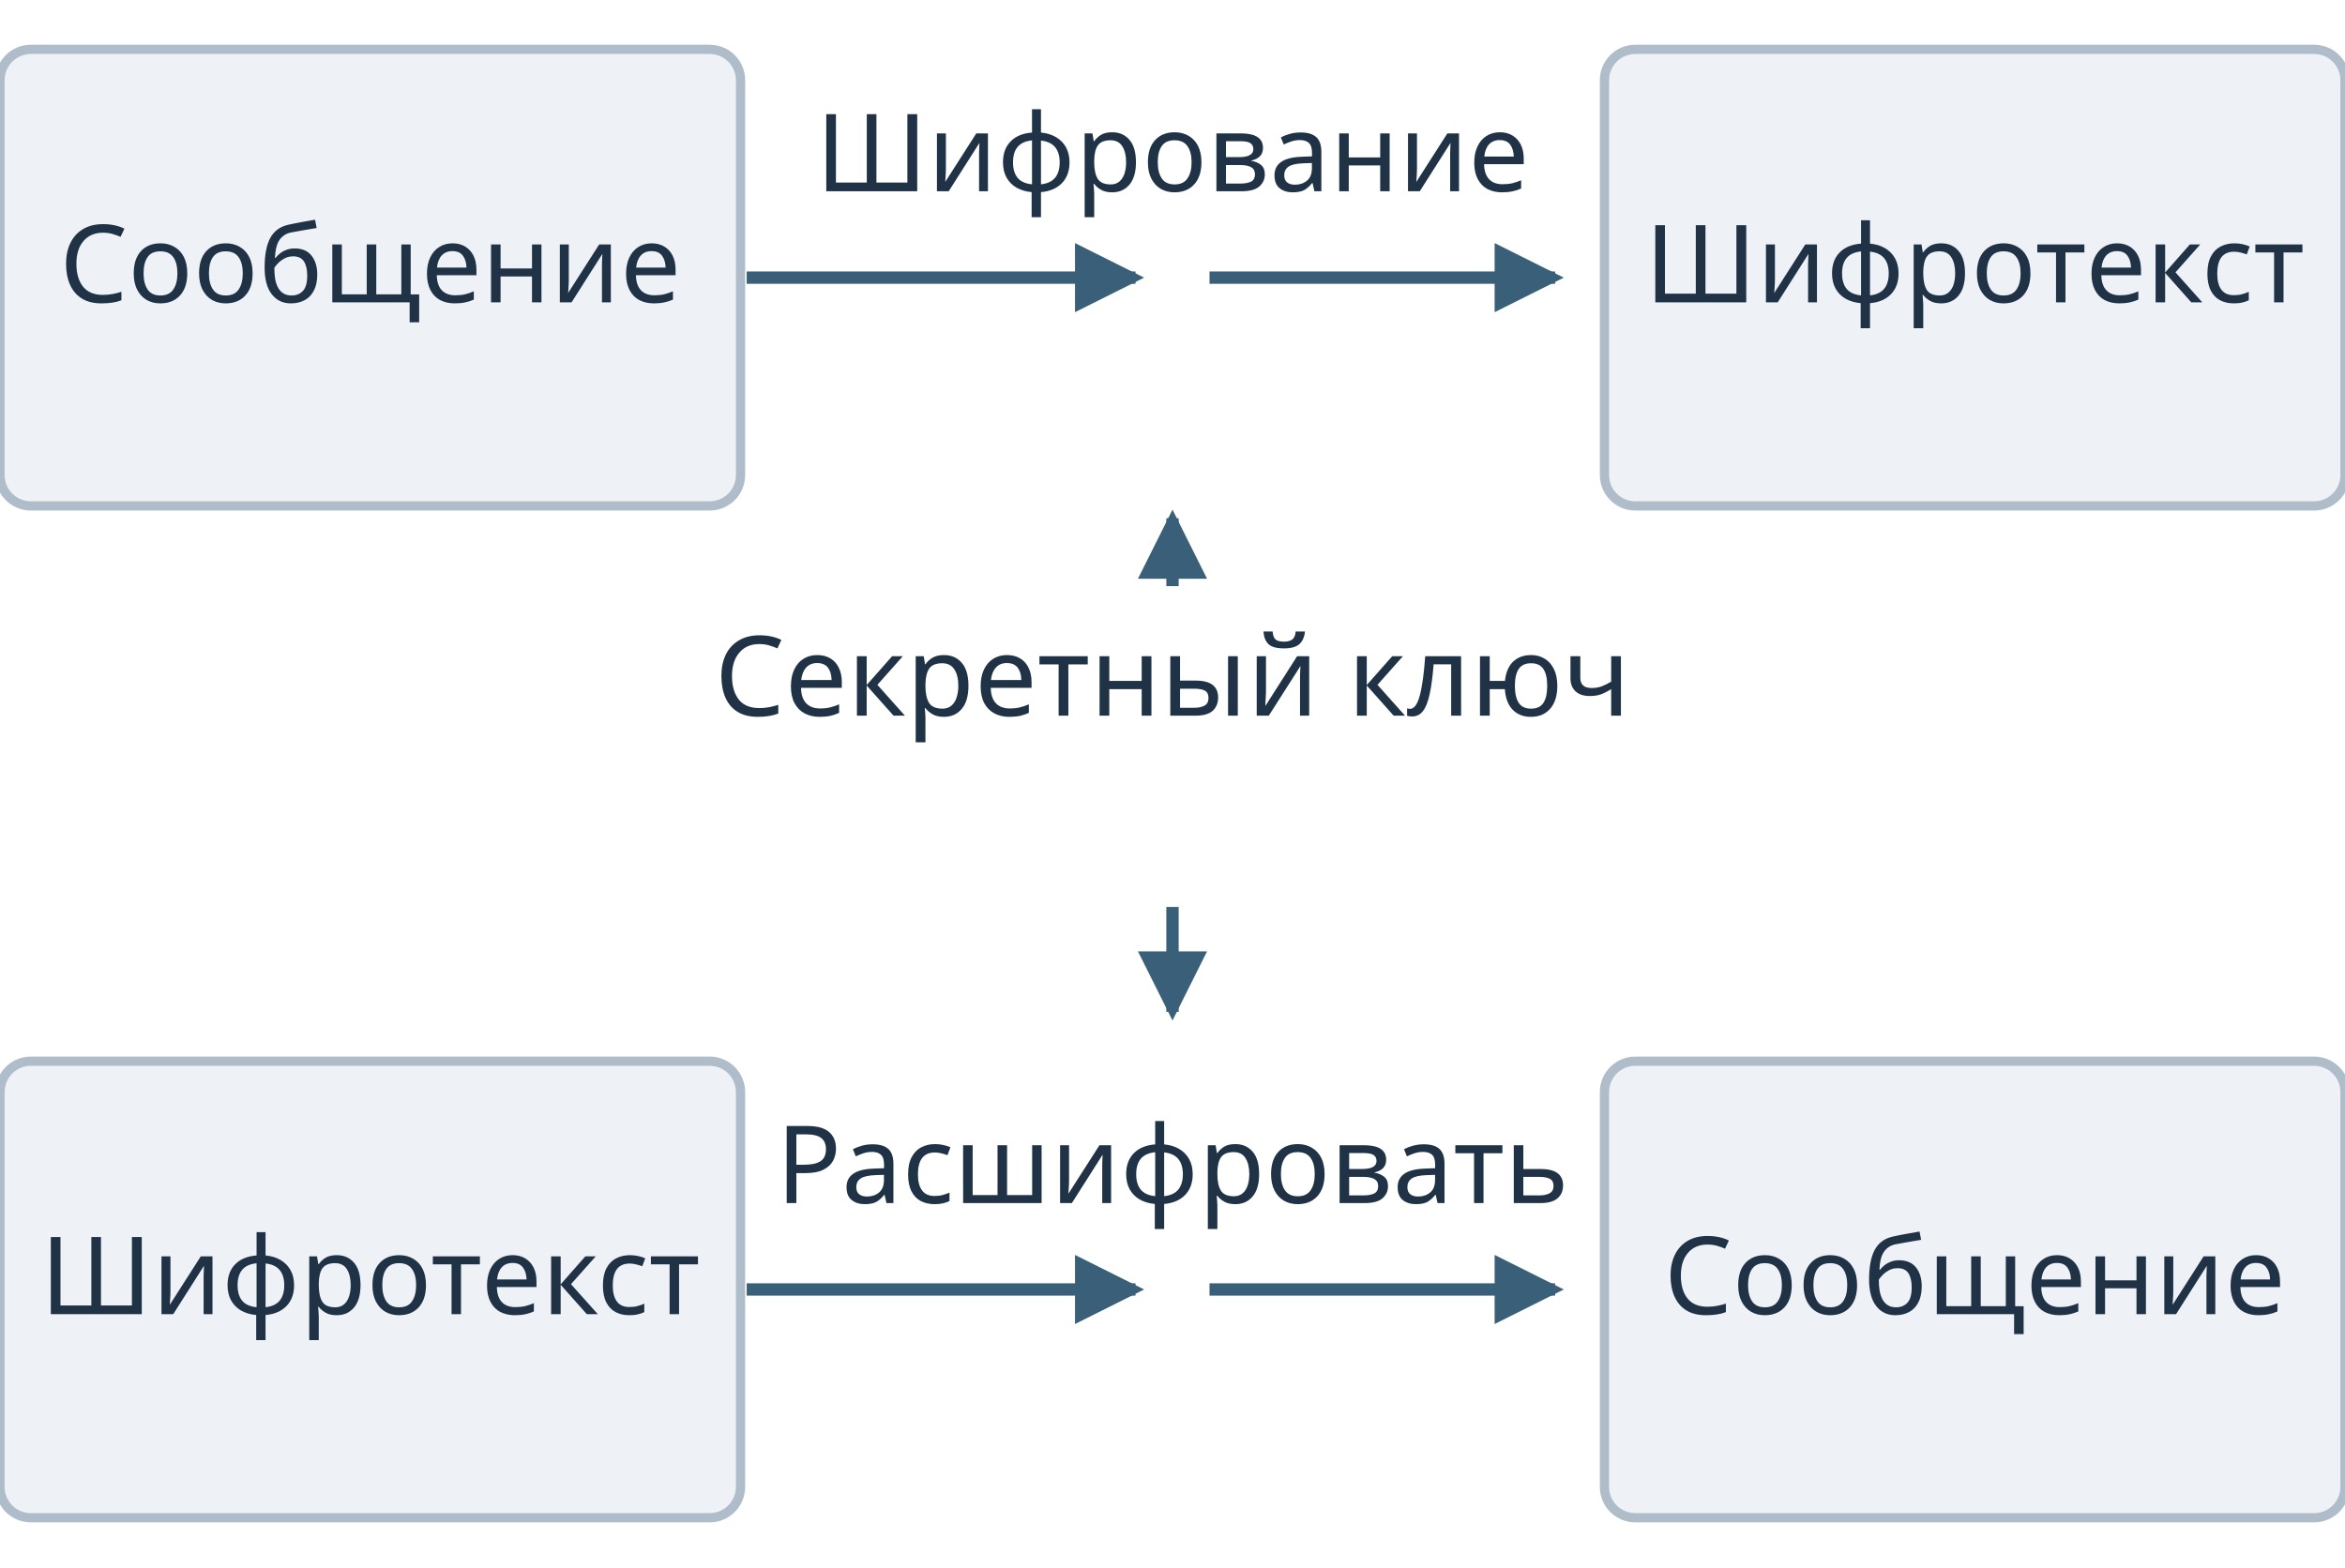
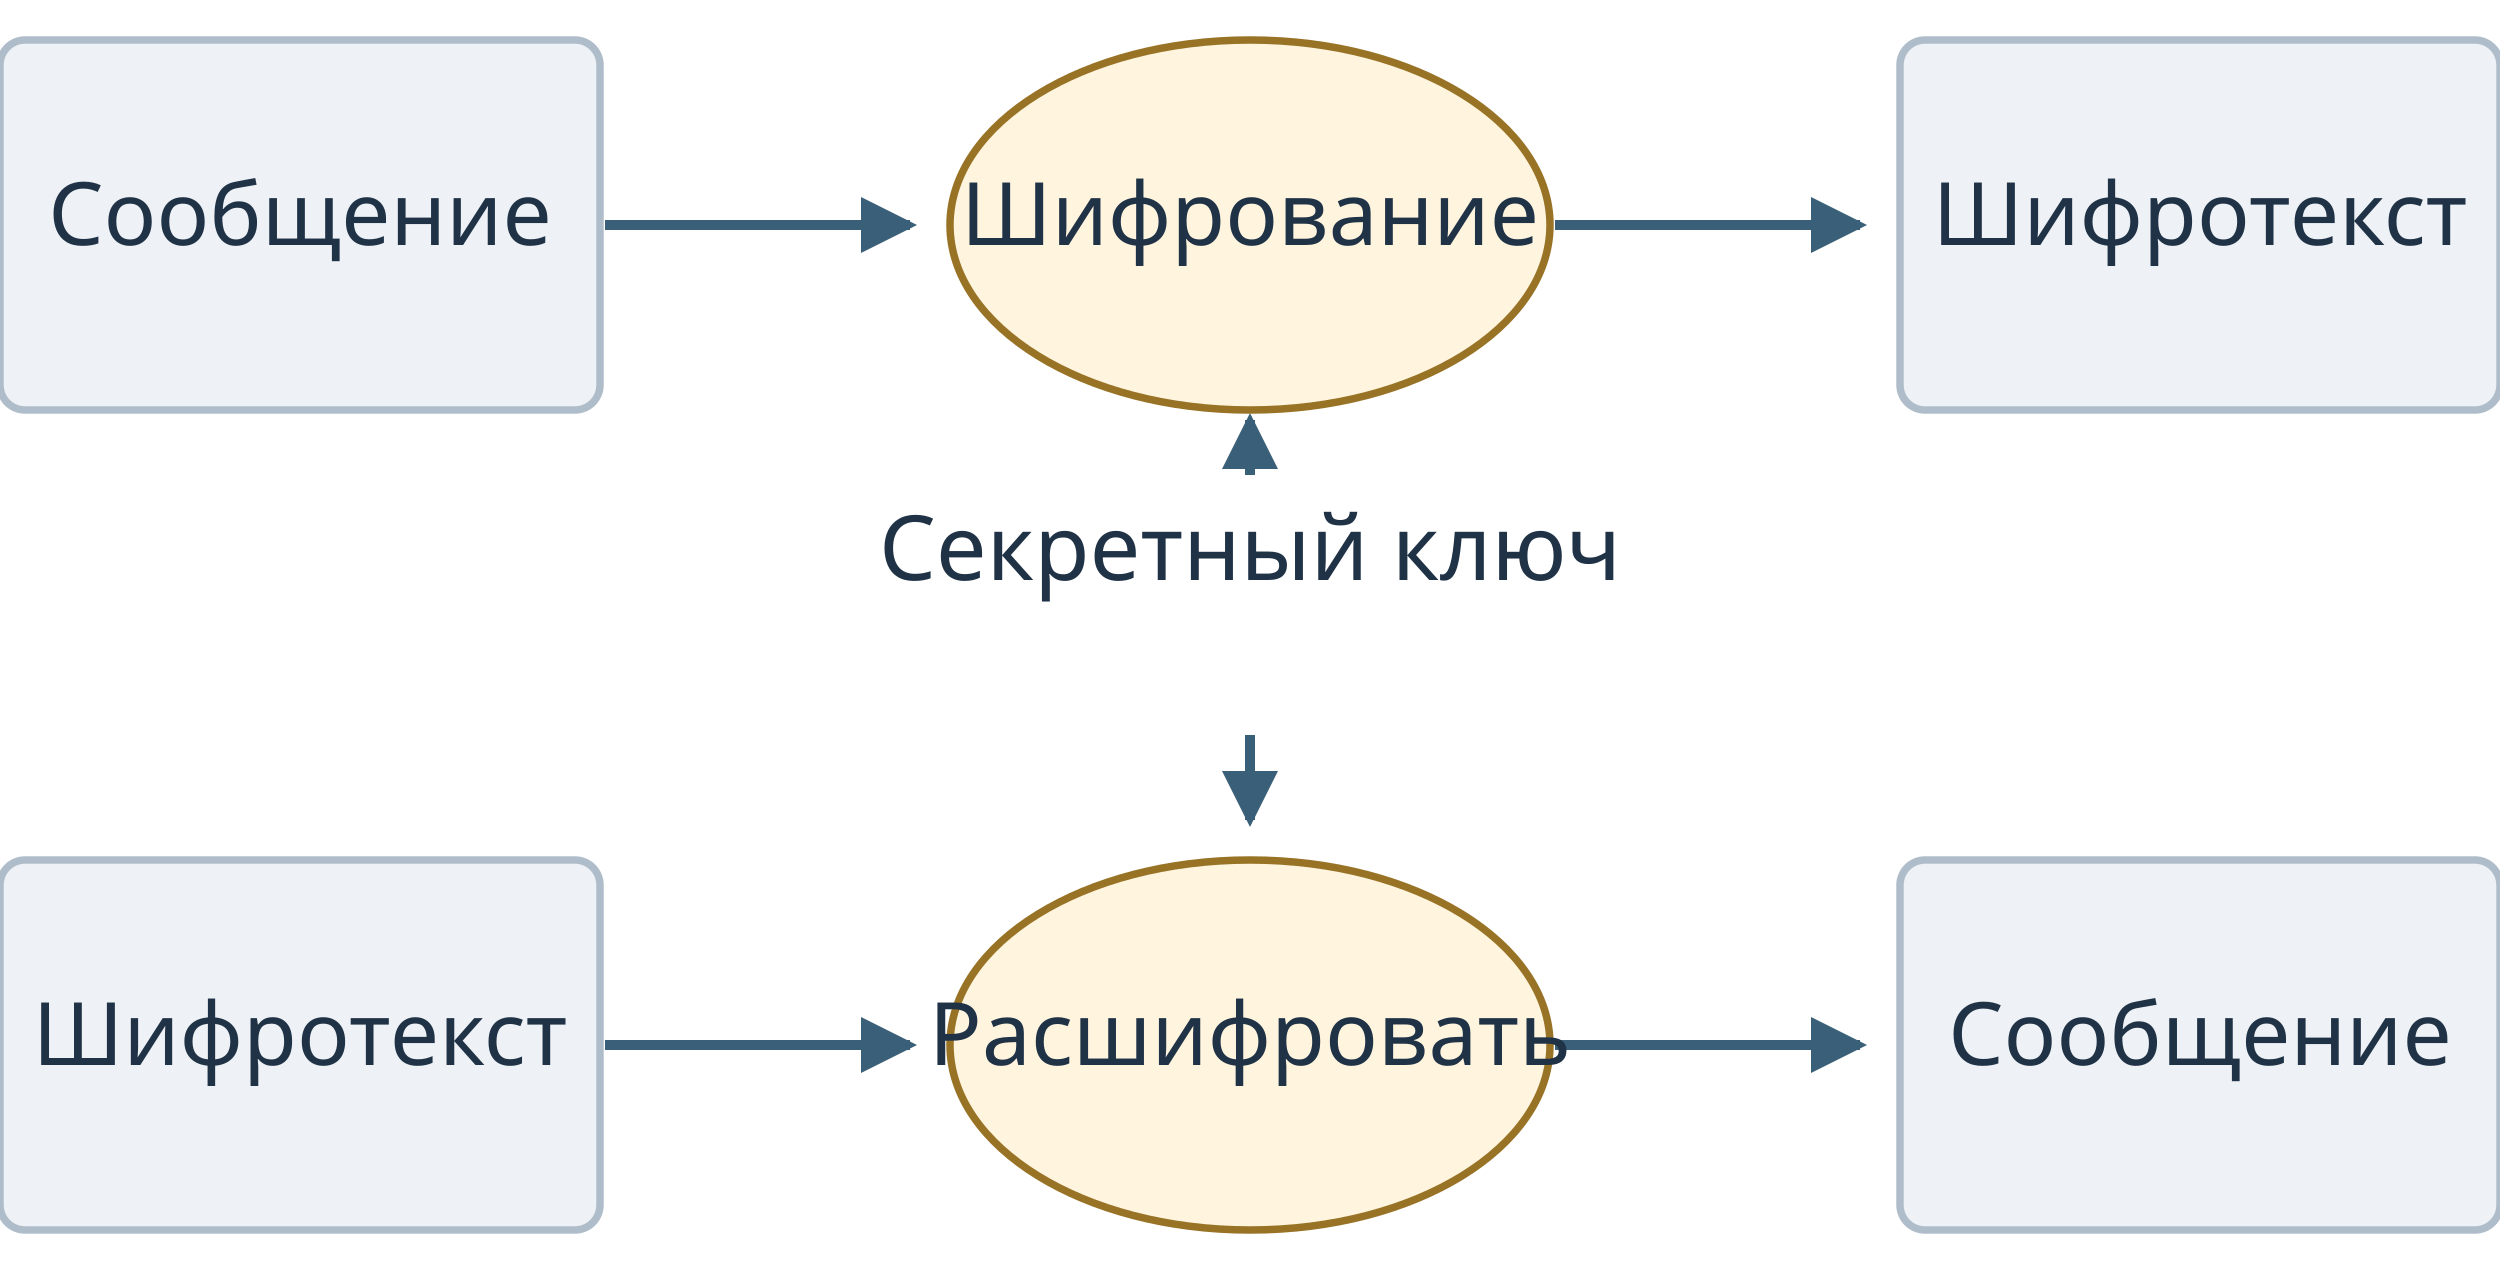
- <svg xmlns="http://www.w3.org/2000/svg" class="symmetric-key" viewBox="0 0 380 254" width="380" height="254" role="img" aria-labelledby="symmetric-key-desc">
+ <svg xmlns="http://www.w3.org/2000/svg" class="symmetric-key" viewBox="0 0 500 254" width="500" height="254" role="img" aria-labelledby="symmetric-key-desc">
  <defs>
    <marker id="sk-arrow" viewBox="0 0 10 10" refX="8" refY="5" markerWidth="7" markerHeight="7" orient="auto-start-reverse">
      <path d="M 1 1 L 9 5 L 1 9 Z" fill="#396078" />
    </marker>
  </defs>
  <style>
    .symmetric-key { color:#203246; font-family:system-ui,sans-serif; }
    .symmetric-key text { fill:currentColor; text-anchor:middle; }
    .symmetric-key .sk-node rect { width:120px; height:74px; fill:#eef2f6; stroke:#afbdca; stroke-width:1.5; }
    .symmetric-key .sk-label { font-size:17.5px; }
    .symmetric-key:not(.has-values):not(.is-wide) .sk-label { transform:translateY(18px); }
-     .symmetric-key:not(.has-values):not(.is-wide) .sk-encrypt .sk-label, .symmetric-key:not(.has-values):not(.is-wide) .sk-decrypt .sk-label { transform:none; }
    .symmetric-key:not(.has-values) .sk-key-label { transform:translateY(6px); }
-     .symmetric-key .sk-encrypt rect, .symmetric-key .sk-decrypt rect { display:none; }
-     .symmetric-key .sk-encrypt .sk-value, .symmetric-key .sk-decrypt .sk-value { transform:translate(0,19px); }
+     .symmetric-key .sk-node ellipse { cx:60px; cy:37px; rx:60px; ry:37px; fill:#fff5df; stroke:#987326; stroke-width:1.5; }
    .symmetric-key .sk-node.is-current .sk-label { fill:#006b8f; font-weight:600; }
    .symmetric-key .sk-value { font-size:18px; font-weight:600; }
    .symmetric-key .sk-line { fill:none; stroke:#396078; stroke-width:2; }
    .symmetric-key .sk-key-line { fill:none; stroke:#396078; stroke-width:2; }
    .symmetric-key .sk-key-label { font-size:18px; }
-     .symmetric-key .sk-node.is-current rect { fill:#d4eaf4; stroke:#006b8f; stroke-width:3; }
+     .symmetric-key .sk-node.is-current rect, .symmetric-key .sk-node.is-current ellipse { fill:#d4eaf4; stroke:#006b8f; stroke-width:3; }
    .symmetric-key .sk-line.is-complete { stroke:#006b8f; stroke-width:3; }
    .symmetric-key .sk-wide-lines, .symmetric-key .sk-medium-lines { display:none; }
    .symmetric-key .sk-label-full { display:none; }
    .symmetric-key .sk-message { transform:translate(0px,8px); }
-     .symmetric-key .sk-encrypt { transform:translate(130px,8px); }
-     .symmetric-key .sk-cipher { transform:translate(260px,8px); }
+     .symmetric-key .sk-encrypt { transform:translate(190px,8px); }
+     .symmetric-key .sk-cipher { transform:translate(380px,8px); }
    .symmetric-key .sk-cipher-copy { transform:translate(0px,172px); }
-     .symmetric-key .sk-decrypt { transform:translate(130px,172px); }
-     .symmetric-key .sk-restored { transform:translate(260px,172px); }
-     .symmetric-key .sk-key { transform:translate(145px,90px); }
+     .symmetric-key .sk-decrypt { transform:translate(190px,172px); }
+     .symmetric-key .sk-restored { transform:translate(380px,172px); }
+     .symmetric-key .sk-key { transform:translate(205px,90px); }
    .symmetric-key.is-medium .sk-label-short, .symmetric-key.is-wide .sk-label-short { display:none; }
    .symmetric-key.is-medium .sk-label-full, .symmetric-key.is-wide .sk-label-full { display:inline; }
    .symmetric-key.is-medium .sk-narrow-lines { display:none; }
    .symmetric-key.is-medium .sk-medium-lines { display:inline; }
    .symmetric-key.is-medium .sk-node rect { display:inline; width:200px; }
+     .symmetric-key.is-medium .sk-node ellipse { cx:100px; rx:100px; }
    .symmetric-key.is-medium .sk-node text { transform:translate(40px,0); }
    .symmetric-key.is-medium .sk-label { font-size:20px; }
    .symmetric-key.is-medium .sk-value { font-size:24px; }
    .symmetric-key.is-medium .sk-encrypt { transform:translate(240px,8px); }
    .symmetric-key.is-medium .sk-cipher { transform:translate(480px,8px); }
    .symmetric-key.is-medium .sk-decrypt { transform:translate(240px,172px); }
    .symmetric-key.is-medium .sk-restored { transform:translate(480px,172px); }
    .symmetric-key.is-medium .sk-key { transform:translate(295px,90px); }
    .symmetric-key.is-wide .sk-wide-lines { display:inline; }
    .symmetric-key.is-wide .sk-narrow-lines, .symmetric-key.is-wide .sk-medium-lines, .symmetric-key.is-wide .sk-cipher-copy { display:none; }
    .symmetric-key.is-wide .sk-node rect { display:inline; width:254px; height:64px; }
+     .symmetric-key.is-wide .sk-node ellipse { cx:127px; cy:32px; rx:127px; ry:32px; }
    .symmetric-key.is-wide .sk-node text { transform:translate(67px,0); }
    .symmetric-key.is-wide .sk-label { font-size:20px; }
    .symmetric-key.is-wide .sk-value { font-size:24px; }
    .symmetric-key.is-wide .sk-line { stroke-width:3; }
    .symmetric-key.is-wide .sk-message { transform:translate(0px,170px); }
    .symmetric-key.is-wide .sk-encrypt { transform:translate(300px,170px); }
    .symmetric-key.is-wide .sk-cipher { transform:translate(600px,170px); }
    .symmetric-key.is-wide .sk-decrypt { transform:translate(900px,170px); }
    .symmetric-key.is-wide .sk-restored { transform:translate(1200px,170px); }
    .symmetric-key.is-wide .sk-key { transform:translate(672px,28px); }
    .symmetric-key.is-static-wide .sk-label, .symmetric-key.is-static-wide .sk-key-label { font-size:28px; }
    .symmetric-key.is-static-wide .sk-node text { transform:translate(67px,17px); }
  </style>
  <g class="sk-narrow-lines" aria-hidden="true">
-     <path class="sk-line" data-edge="0" d="M 121 45 H 184" marker-end="url(#sk-arrow)" />
-     <path class="sk-line" data-edge="1" d="M 196 45 H 252" marker-end="url(#sk-arrow)" />
-     <path class="sk-line" data-edge="2" d="M 121 209 H 184" marker-end="url(#sk-arrow)" />
-     <path class="sk-line" data-edge="3" d="M 196 209 H 252" marker-end="url(#sk-arrow)" />
-     <path class="sk-line" d="M 190 95 V 84" marker-end="url(#sk-arrow)" />
-     <path class="sk-line" d="M 190 147 V 164" marker-end="url(#sk-arrow)" />
+     <path class="sk-line" data-edge="0" d="M 121 45 H 182" marker-end="url(#sk-arrow)" />
+     <path class="sk-line" data-edge="1" d="M 311 45 H 372" marker-end="url(#sk-arrow)" />
+     <path class="sk-line" data-edge="2" d="M 121 209 H 182" marker-end="url(#sk-arrow)" />
+     <path class="sk-line" data-edge="3" d="M 311 209 H 372" marker-end="url(#sk-arrow)" />
+     <path class="sk-line" d="M 250 95 V 84" marker-end="url(#sk-arrow)" />
+     <path class="sk-line" d="M 250 147 V 164" marker-end="url(#sk-arrow)" />
  </g>
  <g class="sk-medium-lines" aria-hidden="true">
    <path class="sk-line" data-edge="0" d="M 201 45 H 232" marker-end="url(#sk-arrow)" />
    <path class="sk-line" data-edge="1" d="M 441 45 H 472" marker-end="url(#sk-arrow)" />
    <path class="sk-line" data-edge="2" d="M 201 209 H 232" marker-end="url(#sk-arrow)" />
    <path class="sk-line" data-edge="3" d="M 441 209 H 472" marker-end="url(#sk-arrow)" />
    <path class="sk-line" d="M 340 95 V 84" marker-end="url(#sk-arrow)" />
    <path class="sk-line" d="M 340 147 V 164" marker-end="url(#sk-arrow)" />
  </g>
  <g class="sk-wide-lines" aria-hidden="true">
    <path class="sk-line" data-edge="0" d="M 260 202 H 292" marker-end="url(#sk-arrow)" />
    <path class="sk-line" data-edge="1" d="M 560 202 H 592" marker-end="url(#sk-arrow)" />
    <path class="sk-line" data-edge="2" d="M 860 202 H 892" marker-end="url(#sk-arrow)" />
    <path class="sk-line" data-edge="3" d="M 1160 202 H 1192" marker-end="url(#sk-arrow)" />
    <path class="sk-key-line" d="M 717 81 V 108 M 427 108 H 1027" />
    <path class="sk-line" d="M 427 108 V 162" marker-end="url(#sk-arrow)" />
    <path class="sk-line" d="M 1027 108 V 162" marker-end="url(#sk-arrow)" />
  </g>
  <g class="sk-node sk-message" data-key="message">
    <rect width="120" height="74" rx="5" />
    <text class="sk-label" x="60" y="23">Сообщение</text>
    <text class="sk-value" x="60" y="49" data-slot="message" />
  </g>
  <g class="sk-node sk-encrypt" data-key="encrypt">
-     <rect width="120" height="74" rx="5" />
+     <ellipse cx="60" cy="37" rx="60" ry="37" />
    <text class="sk-label" x="60" y="23">Шифрование</text>
    <text class="sk-value" x="60" y="49" data-slot="encrypt" />
  </g>
  <g class="sk-node sk-cipher" data-key="cipher">
    <rect width="120" height="74" rx="5" />
    <text class="sk-label" x="60" y="23">Шифротекст</text>
    <text class="sk-value" x="60" y="49" data-slot="cipher" />
  </g>
  <g class="sk-node sk-cipher-copy" data-key="cipher">
    <rect width="120" height="74" rx="5" />
    <text class="sk-label" x="60" y="23">Шифротекст</text>
    <text class="sk-value" x="60" y="49" data-slot="cipher" />
  </g>
  <g class="sk-node sk-decrypt" data-key="decrypt">
-     <rect width="120" height="74" rx="5" />
+     <ellipse cx="60" cy="37" rx="60" ry="37" />
    <text class="sk-label sk-label-full" x="60" y="23">Расшифрование</text>
    <text class="sk-label sk-label-short" x="60" y="23">Расшифровать</text>
    <text class="sk-value" x="60" y="49" data-slot="decrypt" />
  </g>
  <g class="sk-node sk-restored" data-key="restored">
    <rect width="120" height="74" rx="5" />
    <text class="sk-label sk-label-full" x="60" y="23">Сообщение</text>
    <text class="sk-label sk-label-short" x="60" y="23">Сообщение</text>
    <text class="sk-value" x="60" y="49" data-slot="restored" />
  </g>
  <g class="sk-key" data-key="key">
    <text class="sk-key-label" x="45" y="20">Секретный ключ</text>
    <text class="sk-value" x="45" y="47" data-slot="key" />
  </g>
</svg>
